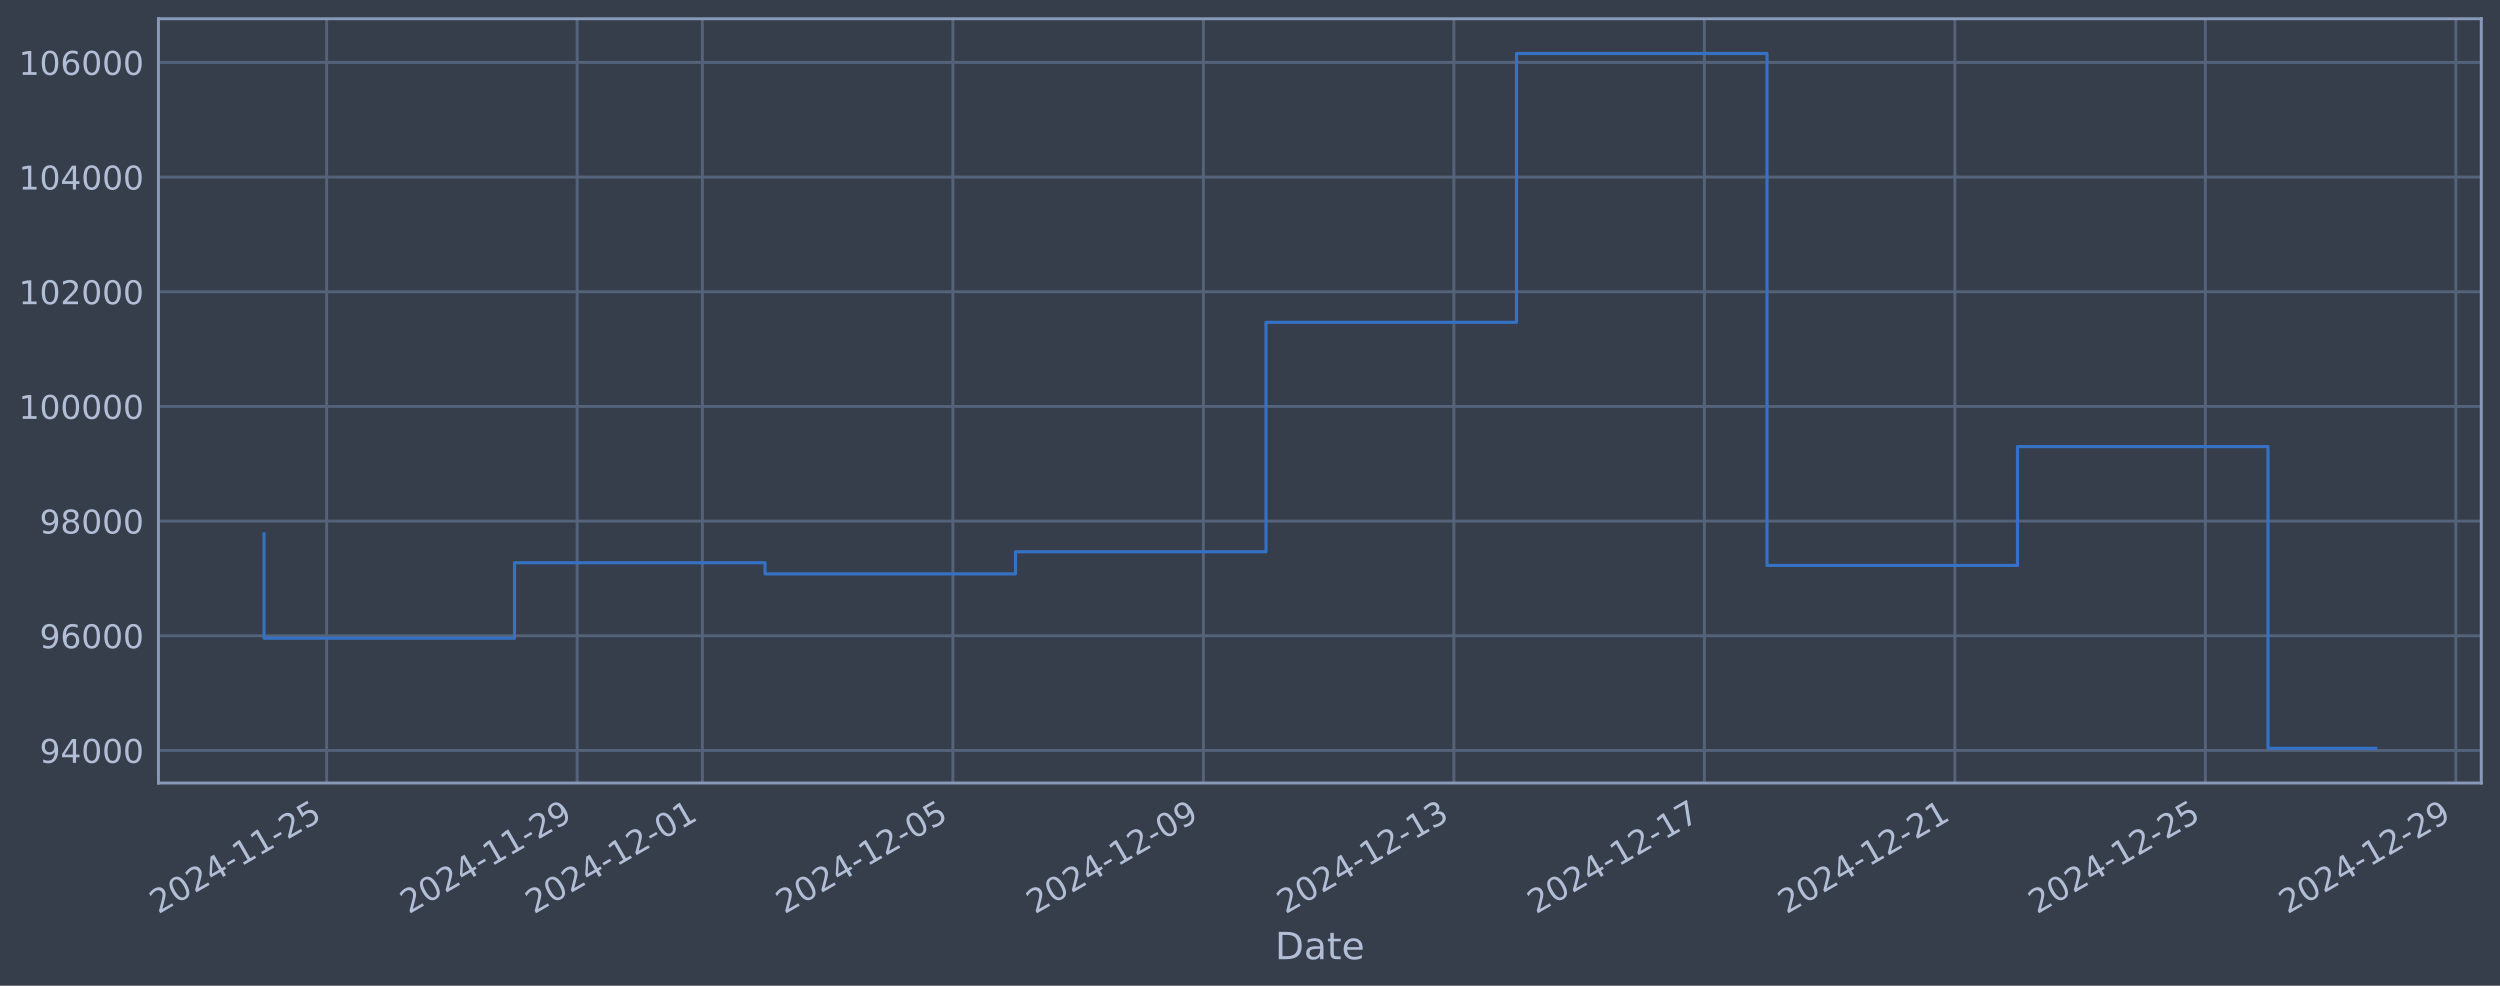
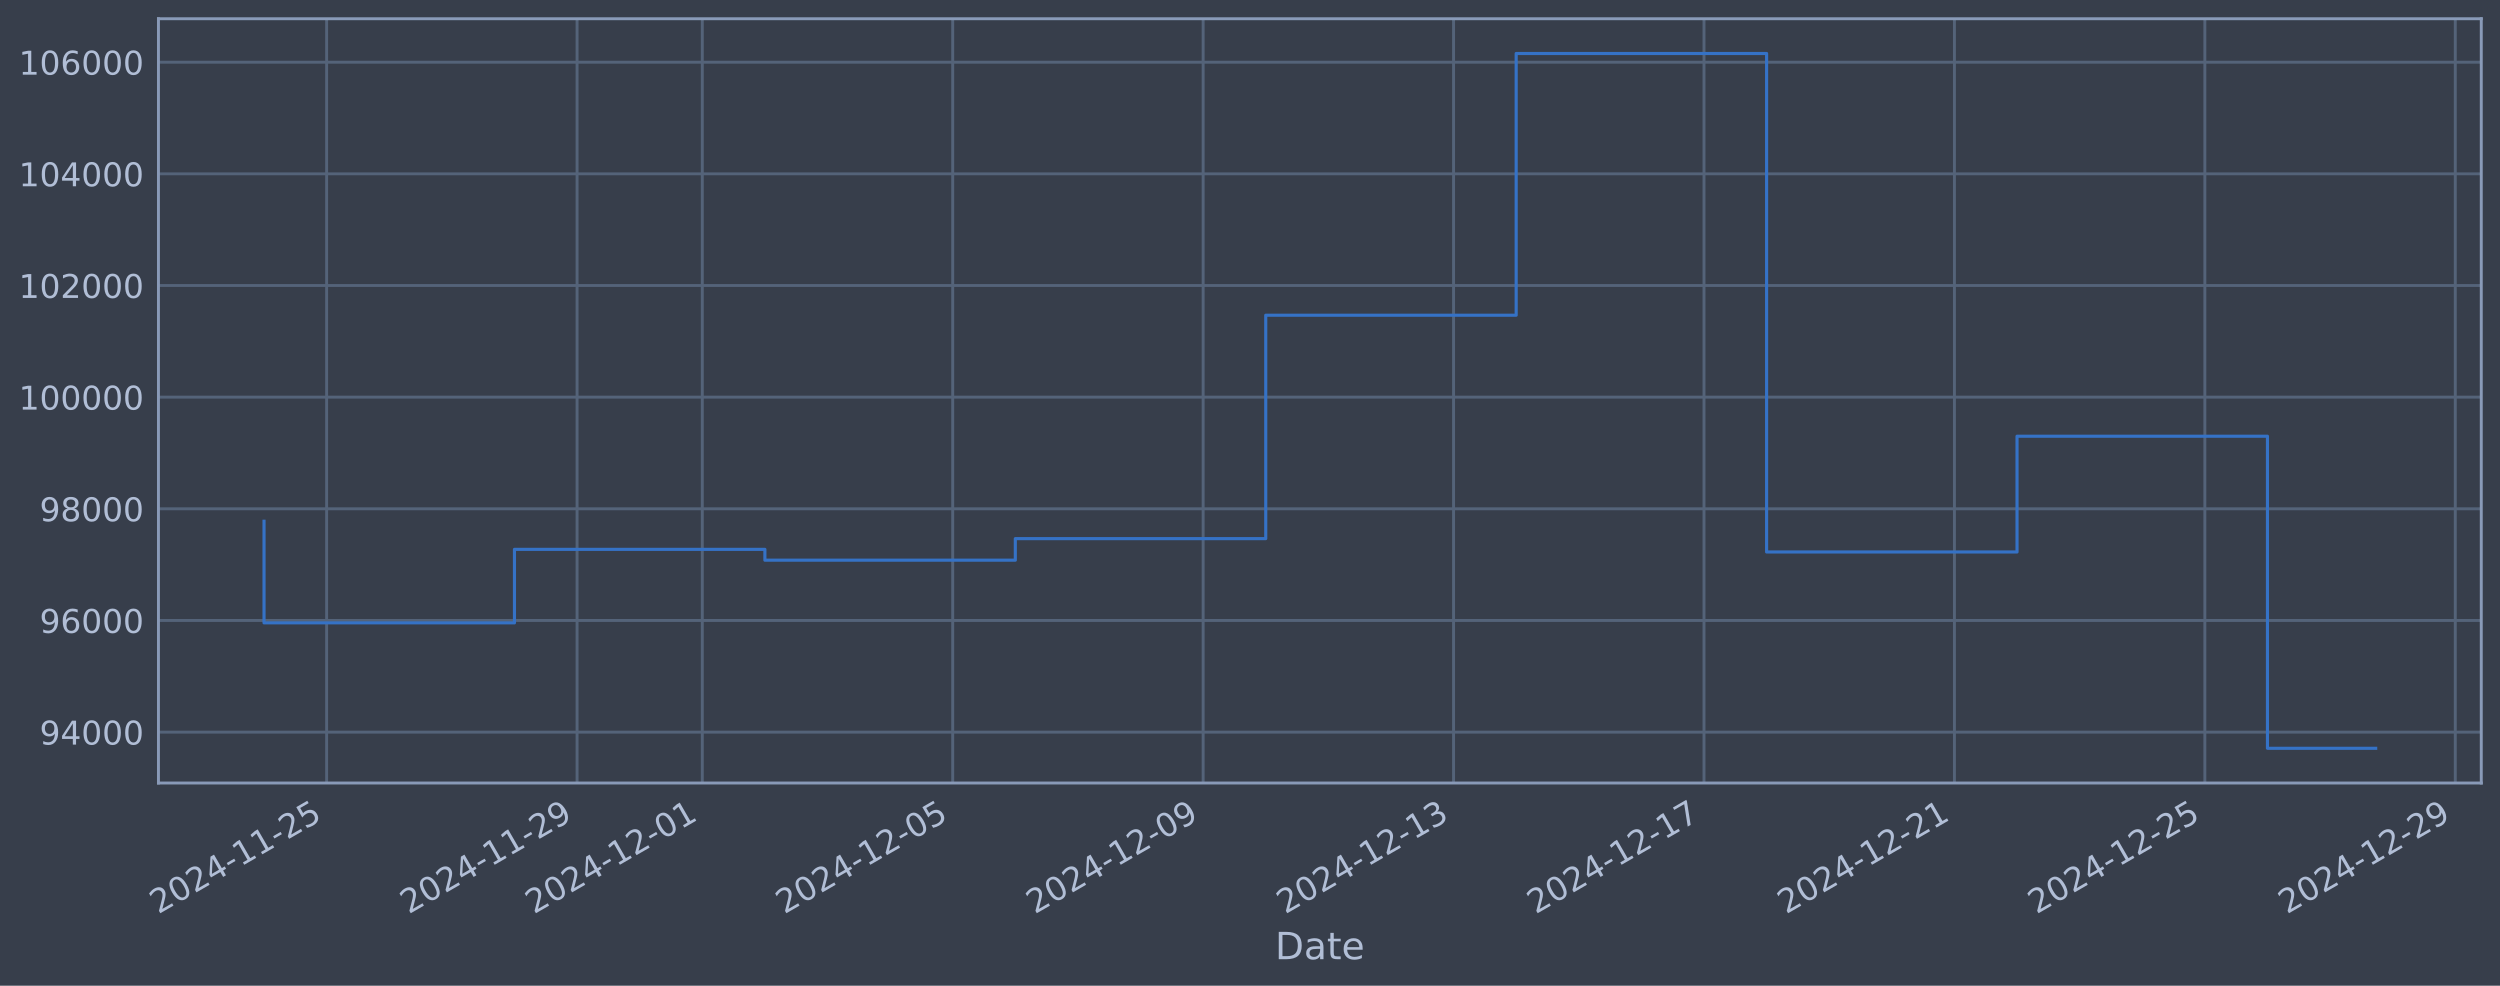
<svg xmlns="http://www.w3.org/2000/svg" xmlns:xlink="http://www.w3.org/1999/xlink" width="960.9pt" height="378.87pt" viewBox="0 0 960.9 378.87" version="1.1">
  <defs>
    <style type="text/css">*{stroke-linejoin: round; stroke-linecap: butt}</style>
  </defs>
  <g id="figure_1">
    <g id="patch_1">
      <path d="M 0 378.87  L 960.9 378.87  L 960.9 0  L 0 0  z " style="fill: #373e4b" />
    </g>
    <g id="axes_1">
      <g id="patch_2">
        <path d="M 60.901 300.96  L 953.701 300.96  L 953.701 7.2  L 60.901 7.2  z " style="fill: #373e4b" />
      </g>
      <g id="matplotlib.axis_1">
        <g id="xtick_1">
          <g id="line2d_1">
-             <path d="M 125.552 300.96  L 125.552 7.2  " clip-path="url(#p1cdbd83239)" style="fill: none; stroke: #546379; stroke-width: 1.12; stroke-linecap: square" />
+             <path d="M 125.546 300.96  L 125.546 7.2  " clip-path="url(#p43fb8fe4ba)" style="fill: none; stroke: #546379; stroke-width: 1.12; stroke-linecap: square" />
          </g>
          <g id="line2d_2" />
          <g id="text_1">
-             <g style="fill: #b1bed6" transform="translate(60.82671 351.4642) rotate(-30) scale(0.126 -0.126)">
+             <g style="fill: #b1bed6" transform="translate(60.82048 351.4642) rotate(-30) scale(0.126 -0.126)">
              <defs>
                <path id="DejaVuSans-32" d="M 1228 531  L 3431 531  L 3431 0  L 469 0  L 469 531  Q 828 903 1448 1529  Q 2069 2156 2228 2338  Q 2531 2678 2651 2914  Q 2772 3150 2772 3378  Q 2772 3750 2511 3984  Q 2250 4219 1831 4219  Q 1534 4219 1204 4116  Q 875 4013 500 3803  L 500 4441  Q 881 4594 1212 4672  Q 1544 4750 1819 4750  Q 2544 4750 2975 4387  Q 3406 4025 3406 3419  Q 3406 3131 3298 2873  Q 3191 2616 2906 2266  Q 2828 2175 2409 1742  Q 1991 1309 1228 531  z " transform="scale(0.015625)" />
                <path id="DejaVuSans-30" d="M 2034 4250  Q 1547 4250 1301 3770  Q 1056 3291 1056 2328  Q 1056 1369 1301 889  Q 1547 409 2034 409  Q 2525 409 2770 889  Q 3016 1369 3016 2328  Q 3016 3291 2770 3770  Q 2525 4250 2034 4250  z M 2034 4750  Q 2819 4750 3233 4129  Q 3647 3509 3647 2328  Q 3647 1150 3233 529  Q 2819 -91 2034 -91  Q 1250 -91 836 529  Q 422 1150 422 2328  Q 422 3509 836 4129  Q 1250 4750 2034 4750  z " transform="scale(0.015625)" />
                <path id="DejaVuSans-34" d="M 2419 4116  L 825 1625  L 2419 1625  L 2419 4116  z M 2253 4666  L 3047 4666  L 3047 1625  L 3713 1625  L 3713 1100  L 3047 1100  L 3047 0  L 2419 0  L 2419 1100  L 313 1100  L 313 1709  L 2253 4666  z " transform="scale(0.015625)" />
                <path id="DejaVuSans-2d" d="M 313 2009  L 1997 2009  L 1997 1497  L 313 1497  L 313 2009  z " transform="scale(0.015625)" />
                <path id="DejaVuSans-31" d="M 794 531  L 1825 531  L 1825 4091  L 703 3866  L 703 4441  L 1819 4666  L 2450 4666  L 2450 531  L 3481 531  L 3481 0  L 794 0  L 794 531  z " transform="scale(0.015625)" />
                <path id="DejaVuSans-35" d="M 691 4666  L 3169 4666  L 3169 4134  L 1269 4134  L 1269 2991  Q 1406 3038 1543 3061  Q 1681 3084 1819 3084  Q 2600 3084 3056 2656  Q 3513 2228 3513 1497  Q 3513 744 3044 326  Q 2575 -91 1722 -91  Q 1428 -91 1123 -41  Q 819 9 494 109  L 494 744  Q 775 591 1075 516  Q 1375 441 1709 441  Q 2250 441 2565 725  Q 2881 1009 2881 1497  Q 2881 1984 2565 2268  Q 2250 2553 1709 2553  Q 1456 2553 1204 2497  Q 953 2441 691 2322  L 691 4666  z " transform="scale(0.015625)" />
              </defs>
              <use xlink:href="#DejaVuSans-32" />
              <use xlink:href="#DejaVuSans-30" transform="translate(63.62305 0)" />
              <use xlink:href="#DejaVuSans-32" transform="translate(127.2461 0)" />
              <use xlink:href="#DejaVuSans-34" transform="translate(190.8691 0)" />
              <use xlink:href="#DejaVuSans-2d" transform="translate(254.4922 0)" />
              <use xlink:href="#DejaVuSans-31" transform="translate(290.5762 0)" />
              <use xlink:href="#DejaVuSans-31" transform="translate(354.1992 0)" />
              <use xlink:href="#DejaVuSans-2d" transform="translate(417.8223 0)" />
              <use xlink:href="#DejaVuSans-32" transform="translate(453.9062 0)" />
              <use xlink:href="#DejaVuSans-35" transform="translate(517.5293 0)" />
            </g>
          </g>
        </g>
        <g id="xtick_2">
          <g id="line2d_3">
-             <path d="M 221.832 300.96  L 221.832 7.2  " clip-path="url(#p1cdbd83239)" style="fill: none; stroke: #546379; stroke-width: 1.12; stroke-linecap: square" />
+             <path d="M 221.801 300.96  L 221.801 7.2  " clip-path="url(#p43fb8fe4ba)" style="fill: none; stroke: #546379; stroke-width: 1.12; stroke-linecap: square" />
          </g>
          <g id="line2d_4" />
          <g id="text_2">
-             <g style="fill: #b1bed6" transform="translate(157.1063 351.4642) rotate(-30) scale(0.126 -0.126)">
+             <g style="fill: #b1bed6" transform="translate(157.0752 351.4642) rotate(-30) scale(0.126 -0.126)">
              <defs>
                <path id="DejaVuSans-39" d="M 703 97  L 703 672  Q 941 559 1184 500  Q 1428 441 1663 441  Q 2288 441 2617 861  Q 2947 1281 2994 2138  Q 2813 1869 2534 1725  Q 2256 1581 1919 1581  Q 1219 1581 811 2004  Q 403 2428 403 3163  Q 403 3881 828 4315  Q 1253 4750 1959 4750  Q 2769 4750 3195 4129  Q 3622 3509 3622 2328  Q 3622 1225 3098 567  Q 2575 -91 1691 -91  Q 1453 -91 1209 -44  Q 966 3 703 97  z M 1959 2075  Q 2384 2075 2632 2365  Q 2881 2656 2881 3163  Q 2881 3666 2632 3958  Q 2384 4250 1959 4250  Q 1534 4250 1286 3958  Q 1038 3666 1038 3163  Q 1038 2656 1286 2365  Q 1534 2075 1959 2075  z " transform="scale(0.015625)" />
              </defs>
              <use xlink:href="#DejaVuSans-32" />
              <use xlink:href="#DejaVuSans-30" transform="translate(63.62305 0)" />
              <use xlink:href="#DejaVuSans-32" transform="translate(127.2461 0)" />
              <use xlink:href="#DejaVuSans-34" transform="translate(190.8691 0)" />
              <use xlink:href="#DejaVuSans-2d" transform="translate(254.4922 0)" />
              <use xlink:href="#DejaVuSans-31" transform="translate(290.5762 0)" />
              <use xlink:href="#DejaVuSans-31" transform="translate(354.1992 0)" />
              <use xlink:href="#DejaVuSans-2d" transform="translate(417.8223 0)" />
              <use xlink:href="#DejaVuSans-32" transform="translate(453.9062 0)" />
              <use xlink:href="#DejaVuSans-39" transform="translate(517.5293 0)" />
            </g>
          </g>
        </g>
        <g id="xtick_3">
          <g id="line2d_5">
-             <path d="M 269.972 300.96  L 269.972 7.2  " clip-path="url(#p1cdbd83239)" style="fill: none; stroke: #546379; stroke-width: 1.12; stroke-linecap: square" />
+             <path d="M 269.928 300.96  L 269.928 7.2  " clip-path="url(#p43fb8fe4ba)" style="fill: none; stroke: #546379; stroke-width: 1.12; stroke-linecap: square" />
          </g>
          <g id="line2d_6" />
          <g id="text_3">
-             <g style="fill: #b1bed6" transform="translate(205.2461 351.4642) rotate(-30) scale(0.126 -0.126)">
+             <g style="fill: #b1bed6" transform="translate(205.2025 351.4642) rotate(-30) scale(0.126 -0.126)">
              <use xlink:href="#DejaVuSans-32" />
              <use xlink:href="#DejaVuSans-30" transform="translate(63.62305 0)" />
              <use xlink:href="#DejaVuSans-32" transform="translate(127.2461 0)" />
              <use xlink:href="#DejaVuSans-34" transform="translate(190.8691 0)" />
              <use xlink:href="#DejaVuSans-2d" transform="translate(254.4922 0)" />
              <use xlink:href="#DejaVuSans-31" transform="translate(290.5762 0)" />
              <use xlink:href="#DejaVuSans-32" transform="translate(354.1992 0)" />
              <use xlink:href="#DejaVuSans-2d" transform="translate(417.8223 0)" />
              <use xlink:href="#DejaVuSans-30" transform="translate(453.9062 0)" />
              <use xlink:href="#DejaVuSans-31" transform="translate(517.5293 0)" />
            </g>
          </g>
        </g>
        <g id="xtick_4">
          <g id="line2d_7">
-             <path d="M 366.251 300.96  L 366.251 7.2  " clip-path="url(#p1cdbd83239)" style="fill: none; stroke: #546379; stroke-width: 1.12; stroke-linecap: square" />
+             <path d="M 366.183 300.96  L 366.183 7.2  " clip-path="url(#p43fb8fe4ba)" style="fill: none; stroke: #546379; stroke-width: 1.12; stroke-linecap: square" />
          </g>
          <g id="line2d_8" />
          <g id="text_4">
-             <g style="fill: #b1bed6" transform="translate(301.5257 351.4642) rotate(-30) scale(0.126 -0.126)">
+             <g style="fill: #b1bed6" transform="translate(301.4572 351.4642) rotate(-30) scale(0.126 -0.126)">
              <use xlink:href="#DejaVuSans-32" />
              <use xlink:href="#DejaVuSans-30" transform="translate(63.62305 0)" />
              <use xlink:href="#DejaVuSans-32" transform="translate(127.2461 0)" />
              <use xlink:href="#DejaVuSans-34" transform="translate(190.8691 0)" />
              <use xlink:href="#DejaVuSans-2d" transform="translate(254.4922 0)" />
              <use xlink:href="#DejaVuSans-31" transform="translate(290.5762 0)" />
              <use xlink:href="#DejaVuSans-32" transform="translate(354.1992 0)" />
              <use xlink:href="#DejaVuSans-2d" transform="translate(417.8223 0)" />
              <use xlink:href="#DejaVuSans-30" transform="translate(453.9062 0)" />
              <use xlink:href="#DejaVuSans-35" transform="translate(517.5293 0)" />
            </g>
          </g>
        </g>
        <g id="xtick_5">
          <g id="line2d_9">
-             <path d="M 462.531 300.96  L 462.531 7.2  " clip-path="url(#p1cdbd83239)" style="fill: none; stroke: #546379; stroke-width: 1.12; stroke-linecap: square" />
+             <path d="M 462.437 300.96  L 462.437 7.2  " clip-path="url(#p43fb8fe4ba)" style="fill: none; stroke: #546379; stroke-width: 1.12; stroke-linecap: square" />
          </g>
          <g id="line2d_10" />
          <g id="text_5">
-             <g style="fill: #b1bed6" transform="translate(397.8053 351.4642) rotate(-30) scale(0.126 -0.126)">
+             <g style="fill: #b1bed6" transform="translate(397.7118 351.4642) rotate(-30) scale(0.126 -0.126)">
              <use xlink:href="#DejaVuSans-32" />
              <use xlink:href="#DejaVuSans-30" transform="translate(63.62305 0)" />
              <use xlink:href="#DejaVuSans-32" transform="translate(127.2461 0)" />
              <use xlink:href="#DejaVuSans-34" transform="translate(190.8691 0)" />
              <use xlink:href="#DejaVuSans-2d" transform="translate(254.4922 0)" />
              <use xlink:href="#DejaVuSans-31" transform="translate(290.5762 0)" />
              <use xlink:href="#DejaVuSans-32" transform="translate(354.1992 0)" />
              <use xlink:href="#DejaVuSans-2d" transform="translate(417.8223 0)" />
              <use xlink:href="#DejaVuSans-30" transform="translate(453.9062 0)" />
              <use xlink:href="#DejaVuSans-39" transform="translate(517.5293 0)" />
            </g>
          </g>
        </g>
        <g id="xtick_6">
          <g id="line2d_11">
-             <path d="M 558.81 300.96  L 558.81 7.2  " clip-path="url(#p1cdbd83239)" style="fill: none; stroke: #546379; stroke-width: 1.12; stroke-linecap: square" />
+             <path d="M 558.692 300.96  L 558.692 7.2  " clip-path="url(#p43fb8fe4ba)" style="fill: none; stroke: #546379; stroke-width: 1.12; stroke-linecap: square" />
          </g>
          <g id="line2d_12" />
          <g id="text_6">
-             <g style="fill: #b1bed6" transform="translate(494.0848 351.4642) rotate(-30) scale(0.126 -0.126)">
+             <g style="fill: #b1bed6" transform="translate(493.9665 351.4642) rotate(-30) scale(0.126 -0.126)">
              <defs>
                <path id="DejaVuSans-33" d="M 2597 2516  Q 3050 2419 3304 2112  Q 3559 1806 3559 1356  Q 3559 666 3084 287  Q 2609 -91 1734 -91  Q 1441 -91 1130 -33  Q 819 25 488 141  L 488 750  Q 750 597 1062 519  Q 1375 441 1716 441  Q 2309 441 2620 675  Q 2931 909 2931 1356  Q 2931 1769 2642 2001  Q 2353 2234 1838 2234  L 1294 2234  L 1294 2753  L 1863 2753  Q 2328 2753 2575 2939  Q 2822 3125 2822 3475  Q 2822 3834 2567 4026  Q 2313 4219 1838 4219  Q 1578 4219 1281 4162  Q 984 4106 628 3988  L 628 4550  Q 988 4650 1302 4700  Q 1616 4750 1894 4750  Q 2613 4750 3031 4423  Q 3450 4097 3450 3541  Q 3450 3153 3228 2886  Q 3006 2619 2597 2516  z " transform="scale(0.015625)" />
              </defs>
              <use xlink:href="#DejaVuSans-32" />
              <use xlink:href="#DejaVuSans-30" transform="translate(63.62305 0)" />
              <use xlink:href="#DejaVuSans-32" transform="translate(127.2461 0)" />
              <use xlink:href="#DejaVuSans-34" transform="translate(190.8691 0)" />
              <use xlink:href="#DejaVuSans-2d" transform="translate(254.4922 0)" />
              <use xlink:href="#DejaVuSans-31" transform="translate(290.5762 0)" />
              <use xlink:href="#DejaVuSans-32" transform="translate(354.1992 0)" />
              <use xlink:href="#DejaVuSans-2d" transform="translate(417.8223 0)" />
              <use xlink:href="#DejaVuSans-31" transform="translate(453.9062 0)" />
              <use xlink:href="#DejaVuSans-33" transform="translate(517.5293 0)" />
            </g>
          </g>
        </g>
        <g id="xtick_7">
          <g id="line2d_13">
-             <path d="M 655.09 300.96  L 655.09 7.2  " clip-path="url(#p1cdbd83239)" style="fill: none; stroke: #546379; stroke-width: 1.12; stroke-linecap: square" />
+             <path d="M 654.947 300.96  L 654.947 7.2  " clip-path="url(#p43fb8fe4ba)" style="fill: none; stroke: #546379; stroke-width: 1.12; stroke-linecap: square" />
          </g>
          <g id="line2d_14" />
          <g id="text_7">
-             <g style="fill: #b1bed6" transform="translate(590.3644 351.4642) rotate(-30) scale(0.126 -0.126)">
+             <g style="fill: #b1bed6" transform="translate(590.2212 351.4642) rotate(-30) scale(0.126 -0.126)">
              <defs>
                <path id="DejaVuSans-37" d="M 525 4666  L 3525 4666  L 3525 4397  L 1831 0  L 1172 0  L 2766 4134  L 525 4134  L 525 4666  z " transform="scale(0.015625)" />
              </defs>
              <use xlink:href="#DejaVuSans-32" />
              <use xlink:href="#DejaVuSans-30" transform="translate(63.62305 0)" />
              <use xlink:href="#DejaVuSans-32" transform="translate(127.2461 0)" />
              <use xlink:href="#DejaVuSans-34" transform="translate(190.8691 0)" />
              <use xlink:href="#DejaVuSans-2d" transform="translate(254.4922 0)" />
              <use xlink:href="#DejaVuSans-31" transform="translate(290.5762 0)" />
              <use xlink:href="#DejaVuSans-32" transform="translate(354.1992 0)" />
              <use xlink:href="#DejaVuSans-2d" transform="translate(417.8223 0)" />
              <use xlink:href="#DejaVuSans-31" transform="translate(453.9062 0)" />
              <use xlink:href="#DejaVuSans-37" transform="translate(517.5293 0)" />
            </g>
          </g>
        </g>
        <g id="xtick_8">
          <g id="line2d_15">
-             <path d="M 751.37 300.96  L 751.37 7.2  " clip-path="url(#p1cdbd83239)" style="fill: none; stroke: #546379; stroke-width: 1.12; stroke-linecap: square" />
+             <path d="M 751.201 300.96  L 751.201 7.2  " clip-path="url(#p43fb8fe4ba)" style="fill: none; stroke: #546379; stroke-width: 1.12; stroke-linecap: square" />
          </g>
          <g id="line2d_16" />
          <g id="text_8">
-             <g style="fill: #b1bed6" transform="translate(686.644 351.4642) rotate(-30) scale(0.126 -0.126)">
+             <g style="fill: #b1bed6" transform="translate(686.4759 351.4642) rotate(-30) scale(0.126 -0.126)">
              <use xlink:href="#DejaVuSans-32" />
              <use xlink:href="#DejaVuSans-30" transform="translate(63.62305 0)" />
              <use xlink:href="#DejaVuSans-32" transform="translate(127.2461 0)" />
              <use xlink:href="#DejaVuSans-34" transform="translate(190.8691 0)" />
              <use xlink:href="#DejaVuSans-2d" transform="translate(254.4922 0)" />
              <use xlink:href="#DejaVuSans-31" transform="translate(290.5762 0)" />
              <use xlink:href="#DejaVuSans-32" transform="translate(354.1992 0)" />
              <use xlink:href="#DejaVuSans-2d" transform="translate(417.8223 0)" />
              <use xlink:href="#DejaVuSans-32" transform="translate(453.9062 0)" />
              <use xlink:href="#DejaVuSans-31" transform="translate(517.5293 0)" />
            </g>
          </g>
        </g>
        <g id="xtick_9">
          <g id="line2d_17">
-             <path d="M 847.649 300.96  L 847.649 7.2  " clip-path="url(#p1cdbd83239)" style="fill: none; stroke: #546379; stroke-width: 1.12; stroke-linecap: square" />
+             <path d="M 847.456 300.96  L 847.456 7.2  " clip-path="url(#p43fb8fe4ba)" style="fill: none; stroke: #546379; stroke-width: 1.12; stroke-linecap: square" />
          </g>
          <g id="line2d_18" />
          <g id="text_9">
-             <g style="fill: #b1bed6" transform="translate(782.9236 351.4642) rotate(-30) scale(0.126 -0.126)">
+             <g style="fill: #b1bed6" transform="translate(782.7305 351.4642) rotate(-30) scale(0.126 -0.126)">
              <use xlink:href="#DejaVuSans-32" />
              <use xlink:href="#DejaVuSans-30" transform="translate(63.62305 0)" />
              <use xlink:href="#DejaVuSans-32" transform="translate(127.2461 0)" />
              <use xlink:href="#DejaVuSans-34" transform="translate(190.8691 0)" />
              <use xlink:href="#DejaVuSans-2d" transform="translate(254.4922 0)" />
              <use xlink:href="#DejaVuSans-31" transform="translate(290.5762 0)" />
              <use xlink:href="#DejaVuSans-32" transform="translate(354.1992 0)" />
              <use xlink:href="#DejaVuSans-2d" transform="translate(417.8223 0)" />
              <use xlink:href="#DejaVuSans-32" transform="translate(453.9062 0)" />
              <use xlink:href="#DejaVuSans-35" transform="translate(517.5293 0)" />
            </g>
          </g>
        </g>
        <g id="xtick_10">
          <g id="line2d_19">
-             <path d="M 943.929 300.96  L 943.929 7.2  " clip-path="url(#p1cdbd83239)" style="fill: none; stroke: #546379; stroke-width: 1.12; stroke-linecap: square" />
+             <path d="M 943.711 300.96  L 943.711 7.2  " clip-path="url(#p43fb8fe4ba)" style="fill: none; stroke: #546379; stroke-width: 1.12; stroke-linecap: square" />
          </g>
          <g id="line2d_20" />
          <g id="text_10">
-             <g style="fill: #b1bed6" transform="translate(879.2032 351.4642) rotate(-30) scale(0.126 -0.126)">
+             <g style="fill: #b1bed6" transform="translate(878.9852 351.4642) rotate(-30) scale(0.126 -0.126)">
              <use xlink:href="#DejaVuSans-32" />
              <use xlink:href="#DejaVuSans-30" transform="translate(63.62305 0)" />
              <use xlink:href="#DejaVuSans-32" transform="translate(127.2461 0)" />
              <use xlink:href="#DejaVuSans-34" transform="translate(190.8691 0)" />
              <use xlink:href="#DejaVuSans-2d" transform="translate(254.4922 0)" />
              <use xlink:href="#DejaVuSans-31" transform="translate(290.5762 0)" />
              <use xlink:href="#DejaVuSans-32" transform="translate(354.1992 0)" />
              <use xlink:href="#DejaVuSans-2d" transform="translate(417.8223 0)" />
              <use xlink:href="#DejaVuSans-32" transform="translate(453.9062 0)" />
              <use xlink:href="#DejaVuSans-39" transform="translate(517.5293 0)" />
            </g>
          </g>
        </g>
        <g id="text_11">
          <g style="fill: #b1bed6" transform="translate(490.0914 368.6753) scale(0.144 -0.144)">
            <defs>
              <path id="DejaVuSans-44" d="M 1259 4147  L 1259 519  L 2022 519  Q 2988 519 3436 956  Q 3884 1394 3884 2338  Q 3884 3275 3436 3711  Q 2988 4147 2022 4147  L 1259 4147  z M 628 4666  L 1925 4666  Q 3281 4666 3915 4102  Q 4550 3538 4550 2338  Q 4550 1131 3912 565  Q 3275 0 1925 0  L 628 0  L 628 4666  z " transform="scale(0.015625)" />
              <path id="DejaVuSans-61" d="M 2194 1759  Q 1497 1759 1228 1600  Q 959 1441 959 1056  Q 959 750 1161 570  Q 1363 391 1709 391  Q 2188 391 2477 730  Q 2766 1069 2766 1631  L 2766 1759  L 2194 1759  z M 3341 1997  L 3341 0  L 2766 0  L 2766 531  Q 2569 213 2275 61  Q 1981 -91 1556 -91  Q 1019 -91 701 211  Q 384 513 384 1019  Q 384 1609 779 1909  Q 1175 2209 1959 2209  L 2766 2209  L 2766 2266  Q 2766 2663 2505 2880  Q 2244 3097 1772 3097  Q 1472 3097 1187 3025  Q 903 2953 641 2809  L 641 3341  Q 956 3463 1253 3523  Q 1550 3584 1831 3584  Q 2591 3584 2966 3190  Q 3341 2797 3341 1997  z " transform="scale(0.015625)" />
              <path id="DejaVuSans-74" d="M 1172 4494  L 1172 3500  L 2356 3500  L 2356 3053  L 1172 3053  L 1172 1153  Q 1172 725 1289 603  Q 1406 481 1766 481  L 2356 481  L 2356 0  L 1766 0  Q 1100 0 847 248  Q 594 497 594 1153  L 594 3053  L 172 3053  L 172 3500  L 594 3500  L 594 4494  L 1172 4494  z " transform="scale(0.015625)" />
              <path id="DejaVuSans-65" d="M 3597 1894  L 3597 1613  L 953 1613  Q 991 1019 1311 708  Q 1631 397 2203 397  Q 2534 397 2845 478  Q 3156 559 3463 722  L 3463 178  Q 3153 47 2828 -22  Q 2503 -91 2169 -91  Q 1331 -91 842 396  Q 353 884 353 1716  Q 353 2575 817 3079  Q 1281 3584 2069 3584  Q 2775 3584 3186 3129  Q 3597 2675 3597 1894  z M 3022 2063  Q 3016 2534 2758 2815  Q 2500 3097 2075 3097  Q 1594 3097 1305 2825  Q 1016 2553 972 2059  L 3022 2063  z " transform="scale(0.015625)" />
            </defs>
            <use xlink:href="#DejaVuSans-44" />
            <use xlink:href="#DejaVuSans-61" transform="translate(77.00195 0)" />
            <use xlink:href="#DejaVuSans-74" transform="translate(138.2812 0)" />
            <use xlink:href="#DejaVuSans-65" transform="translate(177.4902 0)" />
          </g>
        </g>
      </g>
      <g id="matplotlib.axis_2">
        <g id="ytick_1">
          <g id="line2d_21">
-             <path d="M 60.901 288.44  L 953.701 288.44  " clip-path="url(#p1cdbd83239)" style="fill: none; stroke: #546379; stroke-width: 1.12; stroke-linecap: square" />
+             <path d="M 60.901 281.398  L 953.701 281.398  " clip-path="url(#p43fb8fe4ba)" style="fill: none; stroke: #546379; stroke-width: 1.12; stroke-linecap: square" />
          </g>
          <g id="line2d_22" />
          <g id="text_12">
-             <g style="fill: #b1bed6" transform="translate(15.21675 293.2273) scale(0.126 -0.126)">
+             <g style="fill: #b1bed6" transform="translate(15.21675 286.1846) scale(0.126 -0.126)">
              <use xlink:href="#DejaVuSans-39" />
              <use xlink:href="#DejaVuSans-34" transform="translate(63.62305 0)" />
              <use xlink:href="#DejaVuSans-30" transform="translate(127.2461 0)" />
              <use xlink:href="#DejaVuSans-30" transform="translate(190.8691 0)" />
              <use xlink:href="#DejaVuSans-30" transform="translate(254.4922 0)" />
            </g>
          </g>
        </g>
        <g id="ytick_2">
          <g id="line2d_23">
-             <path d="M 60.901 244.365  L 953.701 244.365  " clip-path="url(#p1cdbd83239)" style="fill: none; stroke: #546379; stroke-width: 1.12; stroke-linecap: square" />
+             <path d="M 60.901 238.481  L 953.701 238.481  " clip-path="url(#p43fb8fe4ba)" style="fill: none; stroke: #546379; stroke-width: 1.12; stroke-linecap: square" />
          </g>
          <g id="line2d_24" />
          <g id="text_13">
-             <g style="fill: #b1bed6" transform="translate(15.21675 249.1524) scale(0.126 -0.126)">
+             <g style="fill: #b1bed6" transform="translate(15.21675 243.2684) scale(0.126 -0.126)">
              <defs>
                <path id="DejaVuSans-36" d="M 2113 2584  Q 1688 2584 1439 2293  Q 1191 2003 1191 1497  Q 1191 994 1439 701  Q 1688 409 2113 409  Q 2538 409 2786 701  Q 3034 994 3034 1497  Q 3034 2003 2786 2293  Q 2538 2584 2113 2584  z M 3366 4563  L 3366 3988  Q 3128 4100 2886 4159  Q 2644 4219 2406 4219  Q 1781 4219 1451 3797  Q 1122 3375 1075 2522  Q 1259 2794 1537 2939  Q 1816 3084 2150 3084  Q 2853 3084 3261 2657  Q 3669 2231 3669 1497  Q 3669 778 3244 343  Q 2819 -91 2113 -91  Q 1303 -91 875 529  Q 447 1150 447 2328  Q 447 3434 972 4092  Q 1497 4750 2381 4750  Q 2619 4750 2861 4703  Q 3103 4656 3366 4563  z " transform="scale(0.015625)" />
              </defs>
              <use xlink:href="#DejaVuSans-39" />
              <use xlink:href="#DejaVuSans-36" transform="translate(63.62305 0)" />
              <use xlink:href="#DejaVuSans-30" transform="translate(127.2461 0)" />
              <use xlink:href="#DejaVuSans-30" transform="translate(190.8691 0)" />
              <use xlink:href="#DejaVuSans-30" transform="translate(254.4922 0)" />
            </g>
          </g>
        </g>
        <g id="ytick_3">
          <g id="line2d_25">
-             <path d="M 60.901 200.29  L 953.701 200.29  " clip-path="url(#p1cdbd83239)" style="fill: none; stroke: #546379; stroke-width: 1.12; stroke-linecap: square" />
+             <path d="M 60.901 195.565  L 953.701 195.565  " clip-path="url(#p43fb8fe4ba)" style="fill: none; stroke: #546379; stroke-width: 1.12; stroke-linecap: square" />
          </g>
          <g id="line2d_26" />
          <g id="text_14">
-             <g style="fill: #b1bed6" transform="translate(15.21675 205.0775) scale(0.126 -0.126)">
+             <g style="fill: #b1bed6" transform="translate(15.21675 200.3522) scale(0.126 -0.126)">
              <defs>
                <path id="DejaVuSans-38" d="M 2034 2216  Q 1584 2216 1326 1975  Q 1069 1734 1069 1313  Q 1069 891 1326 650  Q 1584 409 2034 409  Q 2484 409 2743 651  Q 3003 894 3003 1313  Q 3003 1734 2745 1975  Q 2488 2216 2034 2216  z M 1403 2484  Q 997 2584 770 2862  Q 544 3141 544 3541  Q 544 4100 942 4425  Q 1341 4750 2034 4750  Q 2731 4750 3128 4425  Q 3525 4100 3525 3541  Q 3525 3141 3298 2862  Q 3072 2584 2669 2484  Q 3125 2378 3379 2068  Q 3634 1759 3634 1313  Q 3634 634 3220 271  Q 2806 -91 2034 -91  Q 1263 -91 848 271  Q 434 634 434 1313  Q 434 1759 690 2068  Q 947 2378 1403 2484  z M 1172 3481  Q 1172 3119 1398 2916  Q 1625 2713 2034 2713  Q 2441 2713 2670 2916  Q 2900 3119 2900 3481  Q 2900 3844 2670 4047  Q 2441 4250 2034 4250  Q 1625 4250 1398 4047  Q 1172 3844 1172 3481  z " transform="scale(0.015625)" />
              </defs>
              <use xlink:href="#DejaVuSans-39" />
              <use xlink:href="#DejaVuSans-38" transform="translate(63.62305 0)" />
              <use xlink:href="#DejaVuSans-30" transform="translate(127.2461 0)" />
              <use xlink:href="#DejaVuSans-30" transform="translate(190.8691 0)" />
              <use xlink:href="#DejaVuSans-30" transform="translate(254.4922 0)" />
            </g>
          </g>
        </g>
        <g id="ytick_4">
          <g id="line2d_27">
-             <path d="M 60.901 156.216  L 953.701 156.216  " clip-path="url(#p1cdbd83239)" style="fill: none; stroke: #546379; stroke-width: 1.12; stroke-linecap: square" />
+             <path d="M 60.901 152.649  L 953.701 152.649  " clip-path="url(#p43fb8fe4ba)" style="fill: none; stroke: #546379; stroke-width: 1.12; stroke-linecap: square" />
          </g>
          <g id="line2d_28" />
          <g id="text_15">
-             <g style="fill: #b1bed6" transform="translate(7.2 161.0026) scale(0.126 -0.126)">
+             <g style="fill: #b1bed6" transform="translate(7.2 157.436) scale(0.126 -0.126)">
              <use xlink:href="#DejaVuSans-31" />
              <use xlink:href="#DejaVuSans-30" transform="translate(63.62305 0)" />
              <use xlink:href="#DejaVuSans-30" transform="translate(127.2461 0)" />
              <use xlink:href="#DejaVuSans-30" transform="translate(190.8691 0)" />
              <use xlink:href="#DejaVuSans-30" transform="translate(254.4922 0)" />
              <use xlink:href="#DejaVuSans-30" transform="translate(318.1152 0)" />
            </g>
          </g>
        </g>
        <g id="ytick_5">
          <g id="line2d_29">
-             <path d="M 60.901 112.141  L 953.701 112.141  " clip-path="url(#p1cdbd83239)" style="fill: none; stroke: #546379; stroke-width: 1.12; stroke-linecap: square" />
+             <path d="M 60.901 109.733  L 953.701 109.733  " clip-path="url(#p43fb8fe4ba)" style="fill: none; stroke: #546379; stroke-width: 1.12; stroke-linecap: square" />
          </g>
          <g id="line2d_30" />
          <g id="text_16">
-             <g style="fill: #b1bed6" transform="translate(7.2 116.9276) scale(0.126 -0.126)">
+             <g style="fill: #b1bed6" transform="translate(7.2 114.5198) scale(0.126 -0.126)">
              <use xlink:href="#DejaVuSans-31" />
              <use xlink:href="#DejaVuSans-30" transform="translate(63.62305 0)" />
              <use xlink:href="#DejaVuSans-32" transform="translate(127.2461 0)" />
              <use xlink:href="#DejaVuSans-30" transform="translate(190.8691 0)" />
              <use xlink:href="#DejaVuSans-30" transform="translate(254.4922 0)" />
              <use xlink:href="#DejaVuSans-30" transform="translate(318.1152 0)" />
            </g>
          </g>
        </g>
        <g id="ytick_6">
          <g id="line2d_31">
-             <path d="M 60.901 68.066  L 953.701 68.066  " clip-path="url(#p1cdbd83239)" style="fill: none; stroke: #546379; stroke-width: 1.12; stroke-linecap: square" />
+             <path d="M 60.901 66.817  L 953.701 66.817  " clip-path="url(#p43fb8fe4ba)" style="fill: none; stroke: #546379; stroke-width: 1.12; stroke-linecap: square" />
          </g>
          <g id="line2d_32" />
          <g id="text_17">
-             <g style="fill: #b1bed6" transform="translate(7.2 72.85272) scale(0.126 -0.126)">
+             <g style="fill: #b1bed6" transform="translate(7.2 71.60362) scale(0.126 -0.126)">
              <use xlink:href="#DejaVuSans-31" />
              <use xlink:href="#DejaVuSans-30" transform="translate(63.62305 0)" />
              <use xlink:href="#DejaVuSans-34" transform="translate(127.2461 0)" />
              <use xlink:href="#DejaVuSans-30" transform="translate(190.8691 0)" />
              <use xlink:href="#DejaVuSans-30" transform="translate(254.4922 0)" />
              <use xlink:href="#DejaVuSans-30" transform="translate(318.1152 0)" />
            </g>
          </g>
        </g>
        <g id="ytick_7">
          <g id="line2d_33">
-             <path d="M 60.901 23.991  L 953.701 23.991  " clip-path="url(#p1cdbd83239)" style="fill: none; stroke: #546379; stroke-width: 1.12; stroke-linecap: square" />
+             <path d="M 60.901 23.9  L 953.701 23.9  " clip-path="url(#p43fb8fe4ba)" style="fill: none; stroke: #546379; stroke-width: 1.12; stroke-linecap: square" />
          </g>
          <g id="line2d_34" />
          <g id="text_18">
-             <g style="fill: #b1bed6" transform="translate(7.2 28.77781) scale(0.126 -0.126)">
+             <g style="fill: #b1bed6" transform="translate(7.2 28.68742) scale(0.126 -0.126)">
              <use xlink:href="#DejaVuSans-31" />
              <use xlink:href="#DejaVuSans-30" transform="translate(63.62305 0)" />
              <use xlink:href="#DejaVuSans-36" transform="translate(127.2461 0)" />
              <use xlink:href="#DejaVuSans-30" transform="translate(190.8691 0)" />
              <use xlink:href="#DejaVuSans-30" transform="translate(254.4922 0)" />
              <use xlink:href="#DejaVuSans-30" transform="translate(318.1152 0)" />
            </g>
          </g>
        </g>
      </g>
      <g id="line2d_35">
-         <path d="M 101.482 205.206  L 101.482 245.313  L 197.762 245.313  L 197.762 216.298  L 294.041 216.298  L 294.041 220.575  L 390.321 220.575  L 390.321 212.068  L 486.601 212.068  L 486.601 123.875  L 582.88 123.875  L 582.88 20.553  L 679.16 20.553  L 679.16 217.336  L 775.439 217.336  L 775.439 171.639  L 871.719 171.639  L 871.719 287.607  L 913.119 287.607  " clip-path="url(#p1cdbd83239)" style="fill: none; stroke: #3572c6; stroke-width: 1.2; stroke-linecap: square" />
+         <path d="M 101.482 200.352  L 101.482 239.404  L 197.737 239.404  L 197.737 211.152  L 293.992 211.152  L 293.992 215.317  L 390.246 215.317  L 390.246 207.033  L 486.501 207.033  L 486.501 121.159  L 582.756 121.159  L 582.756 20.553  L 679.01 20.553  L 679.01 212.162  L 775.265 212.162  L 775.265 167.667  L 871.52 167.667  L 871.52 287.607  L 913.119 287.607  " clip-path="url(#p43fb8fe4ba)" style="fill: none; stroke: #3572c6; stroke-width: 1.2; stroke-linecap: square" />
      </g>
      <g id="patch_3">
        <path d="M 60.901 300.96  L 60.901 7.2  " style="fill: none; stroke: #899ab8; stroke-width: 1.12; stroke-linejoin: miter; stroke-linecap: square" />
      </g>
      <g id="patch_4">
        <path d="M 953.701 300.96  L 953.701 7.2  " style="fill: none; stroke: #899ab8; stroke-width: 1.12; stroke-linejoin: miter; stroke-linecap: square" />
      </g>
      <g id="patch_5">
        <path d="M 60.901 300.96  L 953.701 300.96  " style="fill: none; stroke: #899ab8; stroke-width: 1.12; stroke-linejoin: miter; stroke-linecap: square" />
      </g>
      <g id="patch_6">
        <path d="M 60.901 7.2  L 953.701 7.2  " style="fill: none; stroke: #899ab8; stroke-width: 1.12; stroke-linejoin: miter; stroke-linecap: square" />
      </g>
    </g>
  </g>
  <defs>
-     <clipPath id="p1cdbd83239">
+     <clipPath id="p43fb8fe4ba">
      <rect x="60.901" y="7.2" width="892.8" height="293.76" />
    </clipPath>
  </defs>
</svg>
